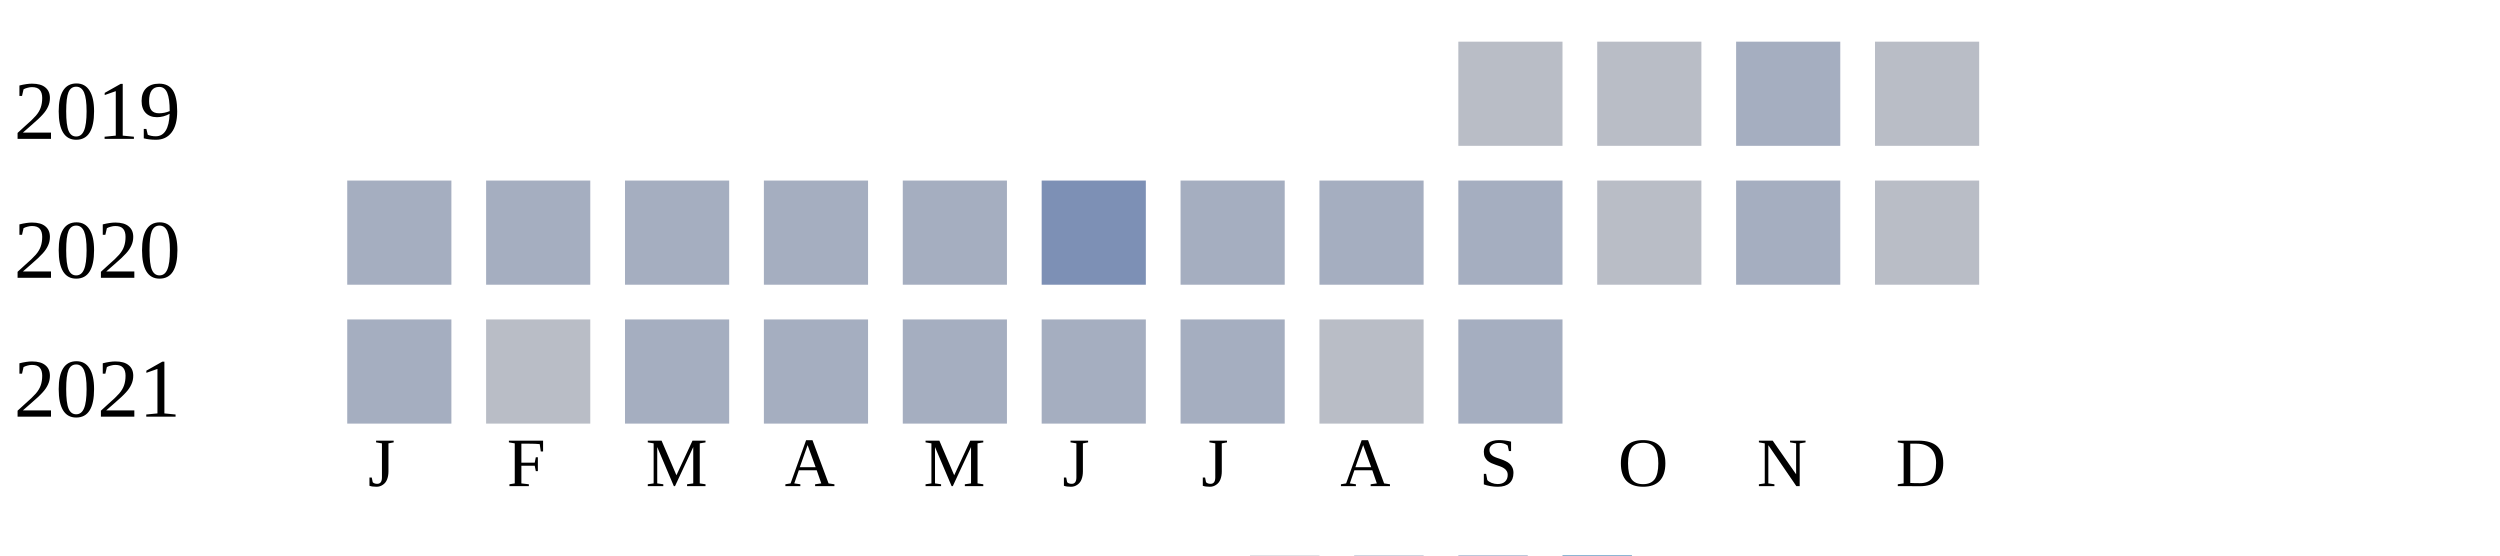
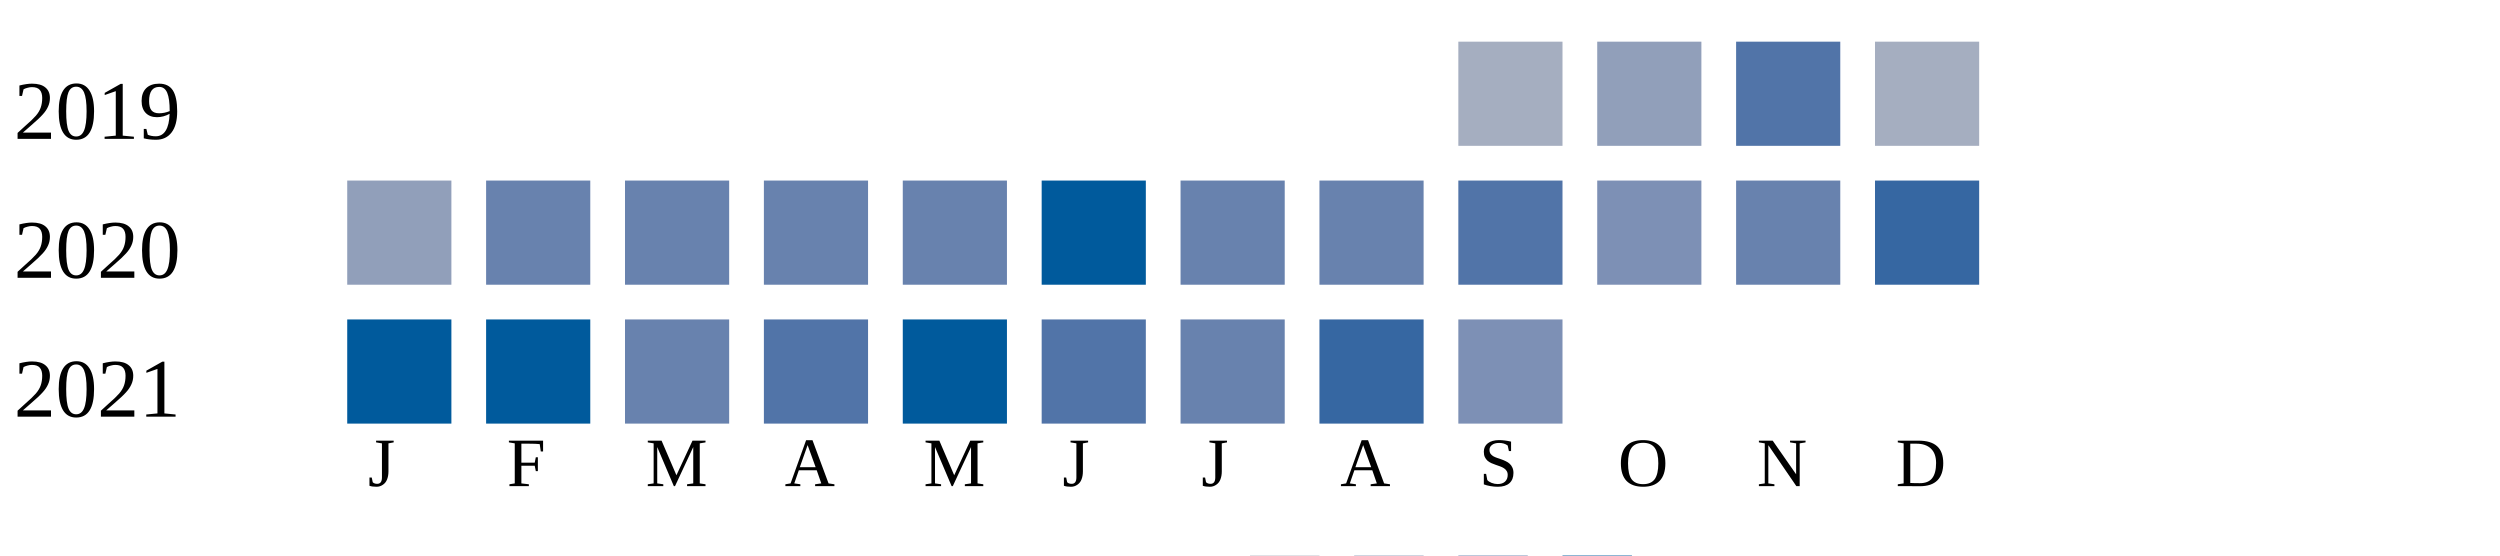
<svg xmlns="http://www.w3.org/2000/svg" width="360" height="80">
  <g transform="translate(0 0)">
    <text x="2" y="20">2019</text>
-     <rect x="210" y="6" width="15" height="15" fill="#b9bdc6" />
-     <rect x="230" y="6" width="15" height="15" fill="#b9bdc6" />
-     <rect x="250" y="6" width="15" height="15" fill="#a5aec0" />
-     <rect x="270" y="6" width="15" height="15" fill="#b9bdc6" />
+     <rect x="210" y="6" width="15" height="15" fill="#a5aec0" />
+     <rect x="230" y="6" width="15" height="15" fill="#919fba" />
+     <rect x="250" y="6" width="15" height="15" fill="#5174a8" />
+     <rect x="270" y="6" width="15" height="15" fill="#a5aec0" />
  </g>
  <g transform="translate(0 20)">
    <text x="2" y="20">2020</text>
-     <rect x="50" y="6" width="15" height="15" fill="#a5aec0" />
-     <rect x="70" y="6" width="15" height="15" fill="#a5aec0" />
-     <rect x="90" y="6" width="15" height="15" fill="#a5aec0" />
-     <rect x="110" y="6" width="15" height="15" fill="#a5aec0" />
-     <rect x="130" y="6" width="15" height="15" fill="#a5aec0" />
-     <rect x="150" y="6" width="15" height="15" fill="#7d90b5" />
-     <rect x="170" y="6" width="15" height="15" fill="#a5aec0" />
-     <rect x="190" y="6" width="15" height="15" fill="#a5aec0" />
-     <rect x="210" y="6" width="15" height="15" fill="#a5aec0" />
-     <rect x="230" y="6" width="15" height="15" fill="#b9bdc6" />
-     <rect x="250" y="6" width="15" height="15" fill="#a5aec0" />
-     <rect x="270" y="6" width="15" height="15" fill="#b9bdc6" />
+     <rect x="50" y="6" width="15" height="15" fill="#919fba" />
+     <rect x="70" y="6" width="15" height="15" fill="#6882ae" />
+     <rect x="90" y="6" width="15" height="15" fill="#6882ae" />
+     <rect x="110" y="6" width="15" height="15" fill="#6882ae" />
+     <rect x="130" y="6" width="15" height="15" fill="#6882ae" />
+     <rect x="150" y="6" width="15" height="15" fill="#005a9c" />
+     <rect x="170" y="6" width="15" height="15" fill="#6882ae" />
+     <rect x="190" y="6" width="15" height="15" fill="#6882ae" />
+     <rect x="210" y="6" width="15" height="15" fill="#5174a8" />
+     <rect x="230" y="6" width="15" height="15" fill="#7d90b5" />
+     <rect x="250" y="6" width="15" height="15" fill="#6882ae" />
+     <rect x="270" y="6" width="15" height="15" fill="#3667a2" />
  </g>
  <g transform="translate(0 40)">
    <text x="2" y="20">2021</text>
-     <rect x="50" y="6" width="15" height="15" fill="#a5aec0" />
-     <rect x="70" y="6" width="15" height="15" fill="#b9bdc6" />
-     <rect x="90" y="6" width="15" height="15" fill="#a5aec0" />
-     <rect x="110" y="6" width="15" height="15" fill="#a5aec0" />
-     <rect x="130" y="6" width="15" height="15" fill="#a5aec0" />
-     <rect x="150" y="6" width="15" height="15" fill="#a5aec0" />
-     <rect x="170" y="6" width="15" height="15" fill="#a5aec0" />
-     <rect x="190" y="6" width="15" height="15" fill="#b9bdc6" />
-     <rect x="210" y="6" width="15" height="15" fill="#a5aec0" />
+     <rect x="50" y="6" width="15" height="15" fill="#005a9c" />
+     <rect x="70" y="6" width="15" height="15" fill="#005a9c" />
+     <rect x="90" y="6" width="15" height="15" fill="#6882ae" />
+     <rect x="110" y="6" width="15" height="15" fill="#5174a8" />
+     <rect x="130" y="6" width="15" height="15" fill="#005a9c" />
+     <rect x="150" y="6" width="15" height="15" fill="#5174a8" />
+     <rect x="170" y="6" width="15" height="15" fill="#6882ae" />
+     <rect x="190" y="6" width="15" height="15" fill="#3667a2" />
+     <rect x="210" y="6" width="15" height="15" fill="#7d90b5" />
  </g>
  <text style="font-size: 10px; text-align: center" x="53" y="70">J</text>
  <text style="font-size: 10px; text-align: center" x="73" y="70">F</text>
  <text style="font-size: 10px; text-align: center" x="93" y="70">M</text>
  <text style="font-size: 10px; text-align: center" x="113" y="70">A</text>
  <text style="font-size: 10px; text-align: center" x="133" y="70">M</text>
  <text style="font-size: 10px; text-align: center" x="153" y="70">J</text>
  <text style="font-size: 10px; text-align: center" x="173" y="70">J</text>
  <text style="font-size: 10px; text-align: center" x="193" y="70">A</text>
  <text style="font-size: 10px; text-align: center" x="213" y="70">S</text>
  <text style="font-size: 10px; text-align: center" x="233" y="70">O</text>
  <text style="font-size: 10px; text-align: center" x="253" y="70">N</text>
  <text style="font-size: 10px; text-align: center" x="273" y="70">D</text>
  <text style="font-size: 10px;" x="155" y="89">Less</text>
  <rect fill="#b9bdc6" width="10" height="10" x="180" y="80" />
  <rect fill="#919fba" width="10" height="10" x="195" y="80" />
  <rect fill="#6882ae" width="10" height="10" x="210" y="80" />
  <rect fill="#005a9c" width="10" height="10" x="225" y="80" />
  <text x="240" y="89" style="font-size: 10px;">More</text>
</svg>
